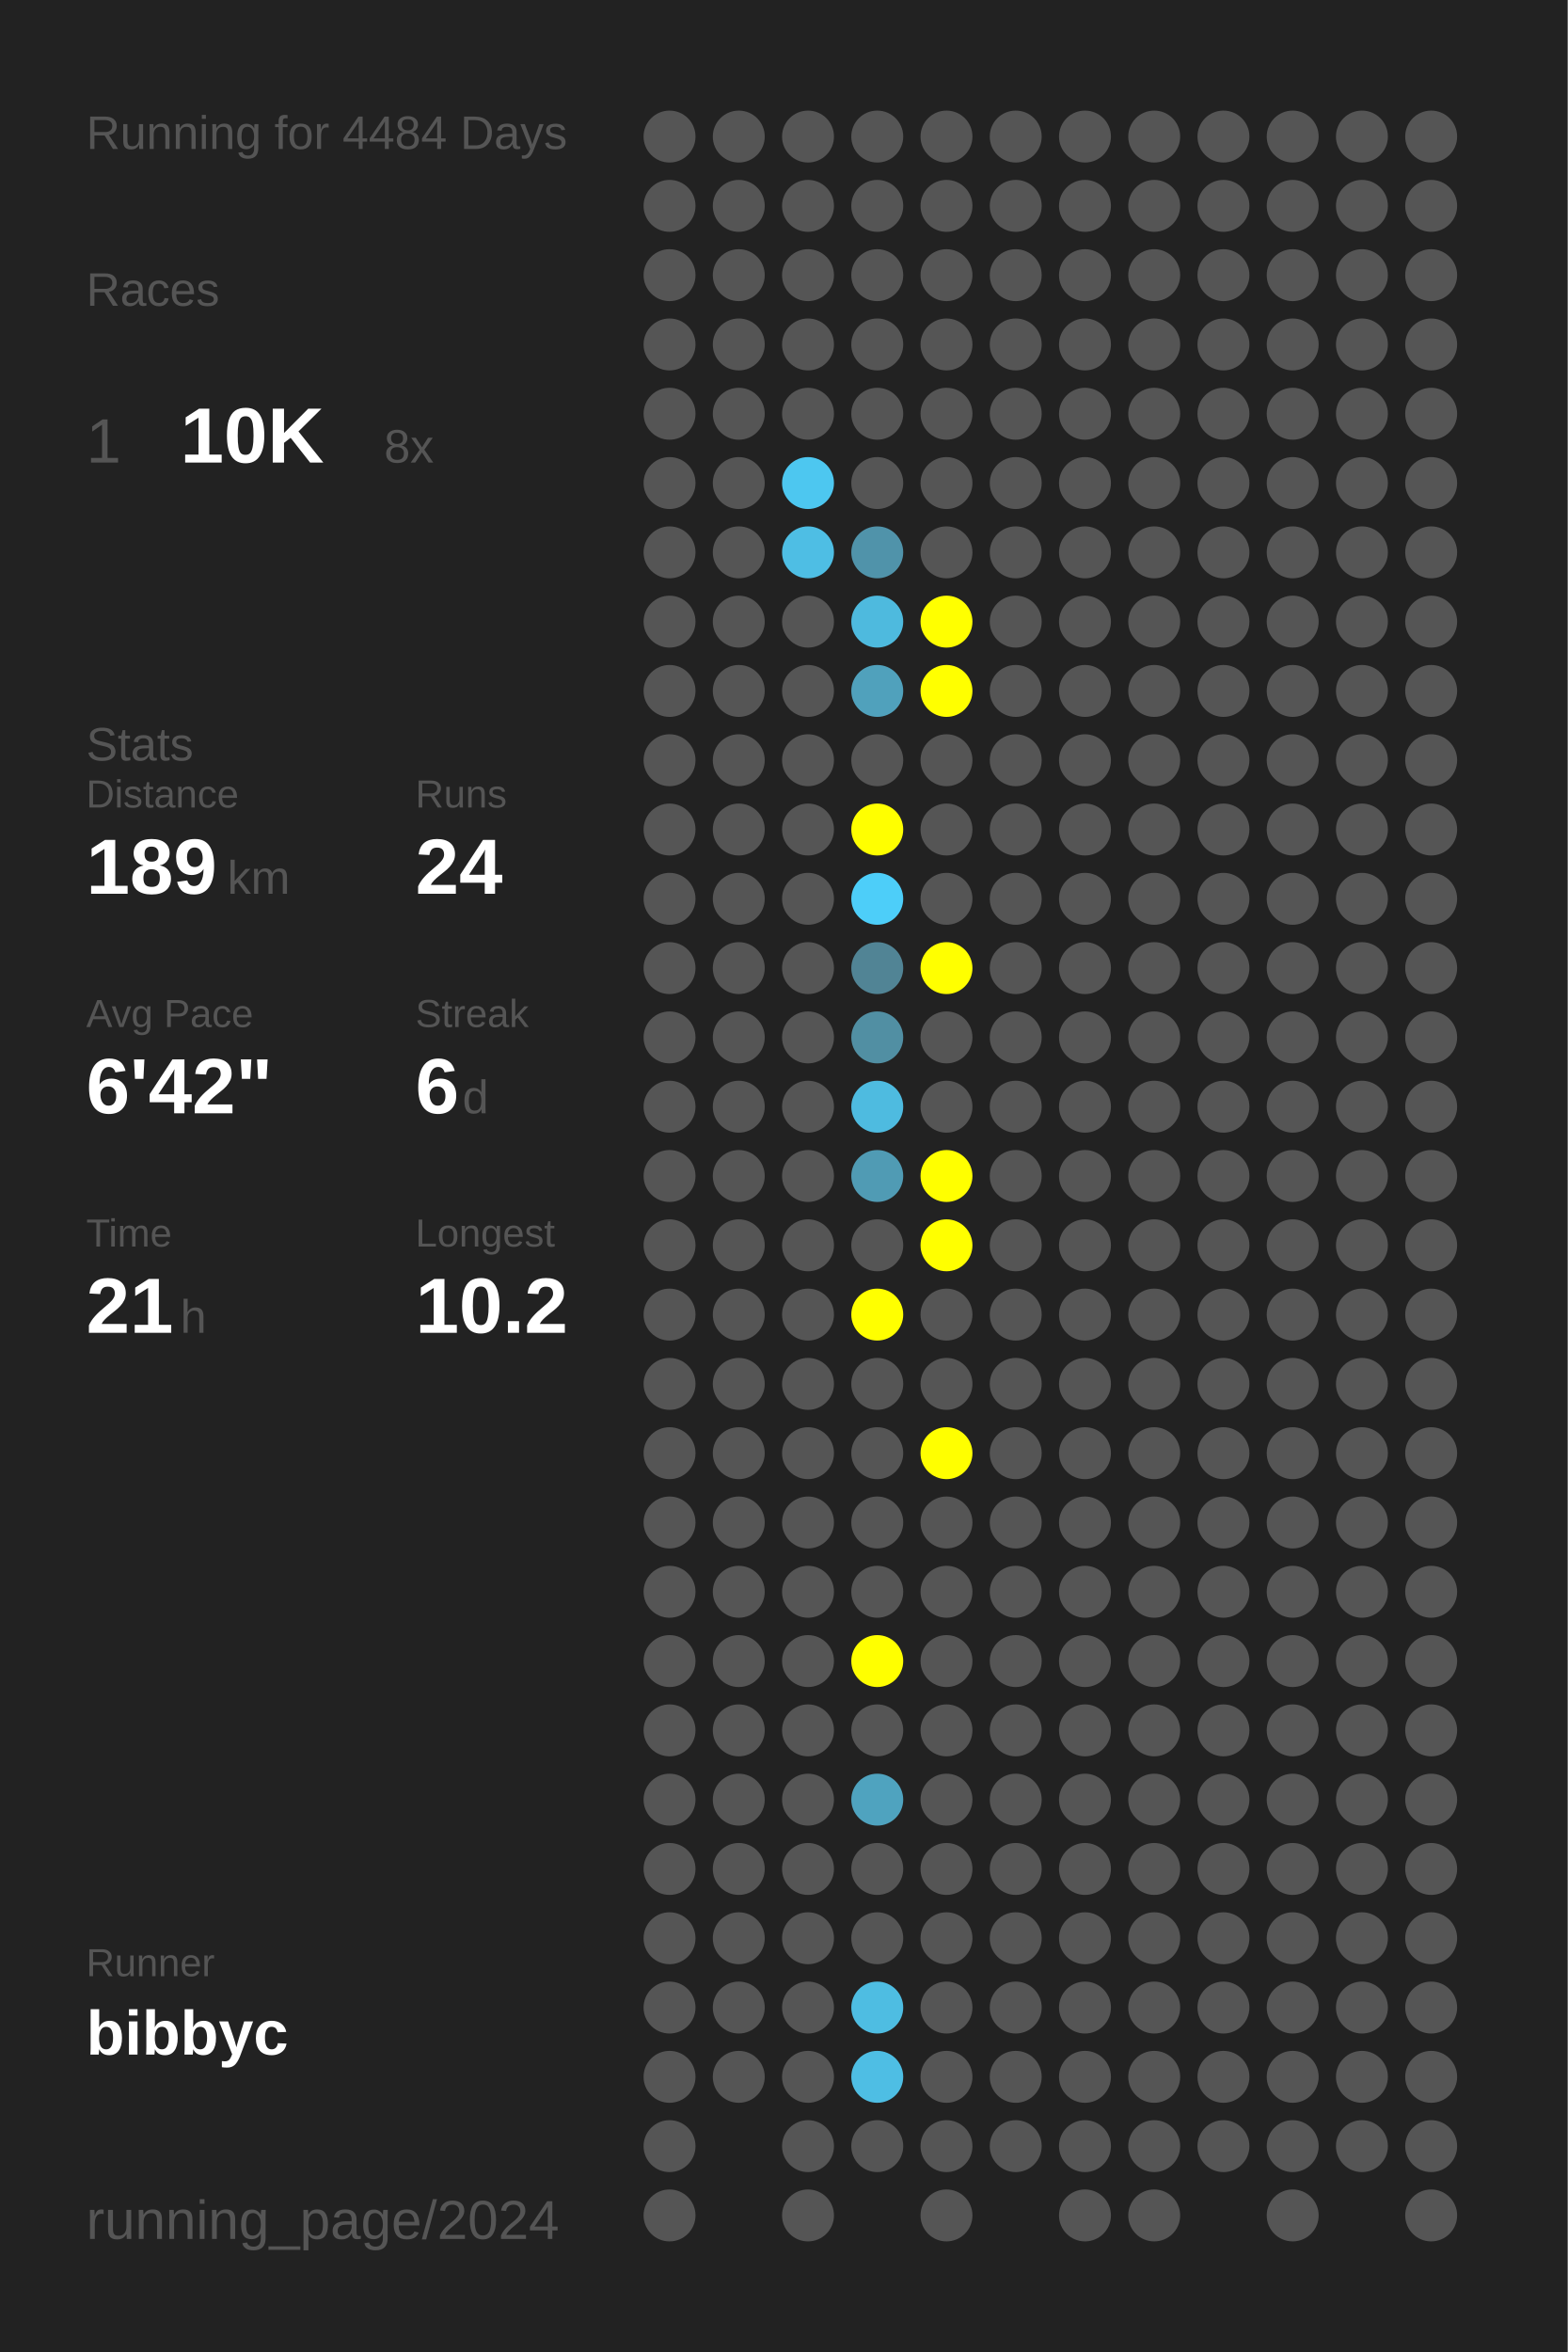
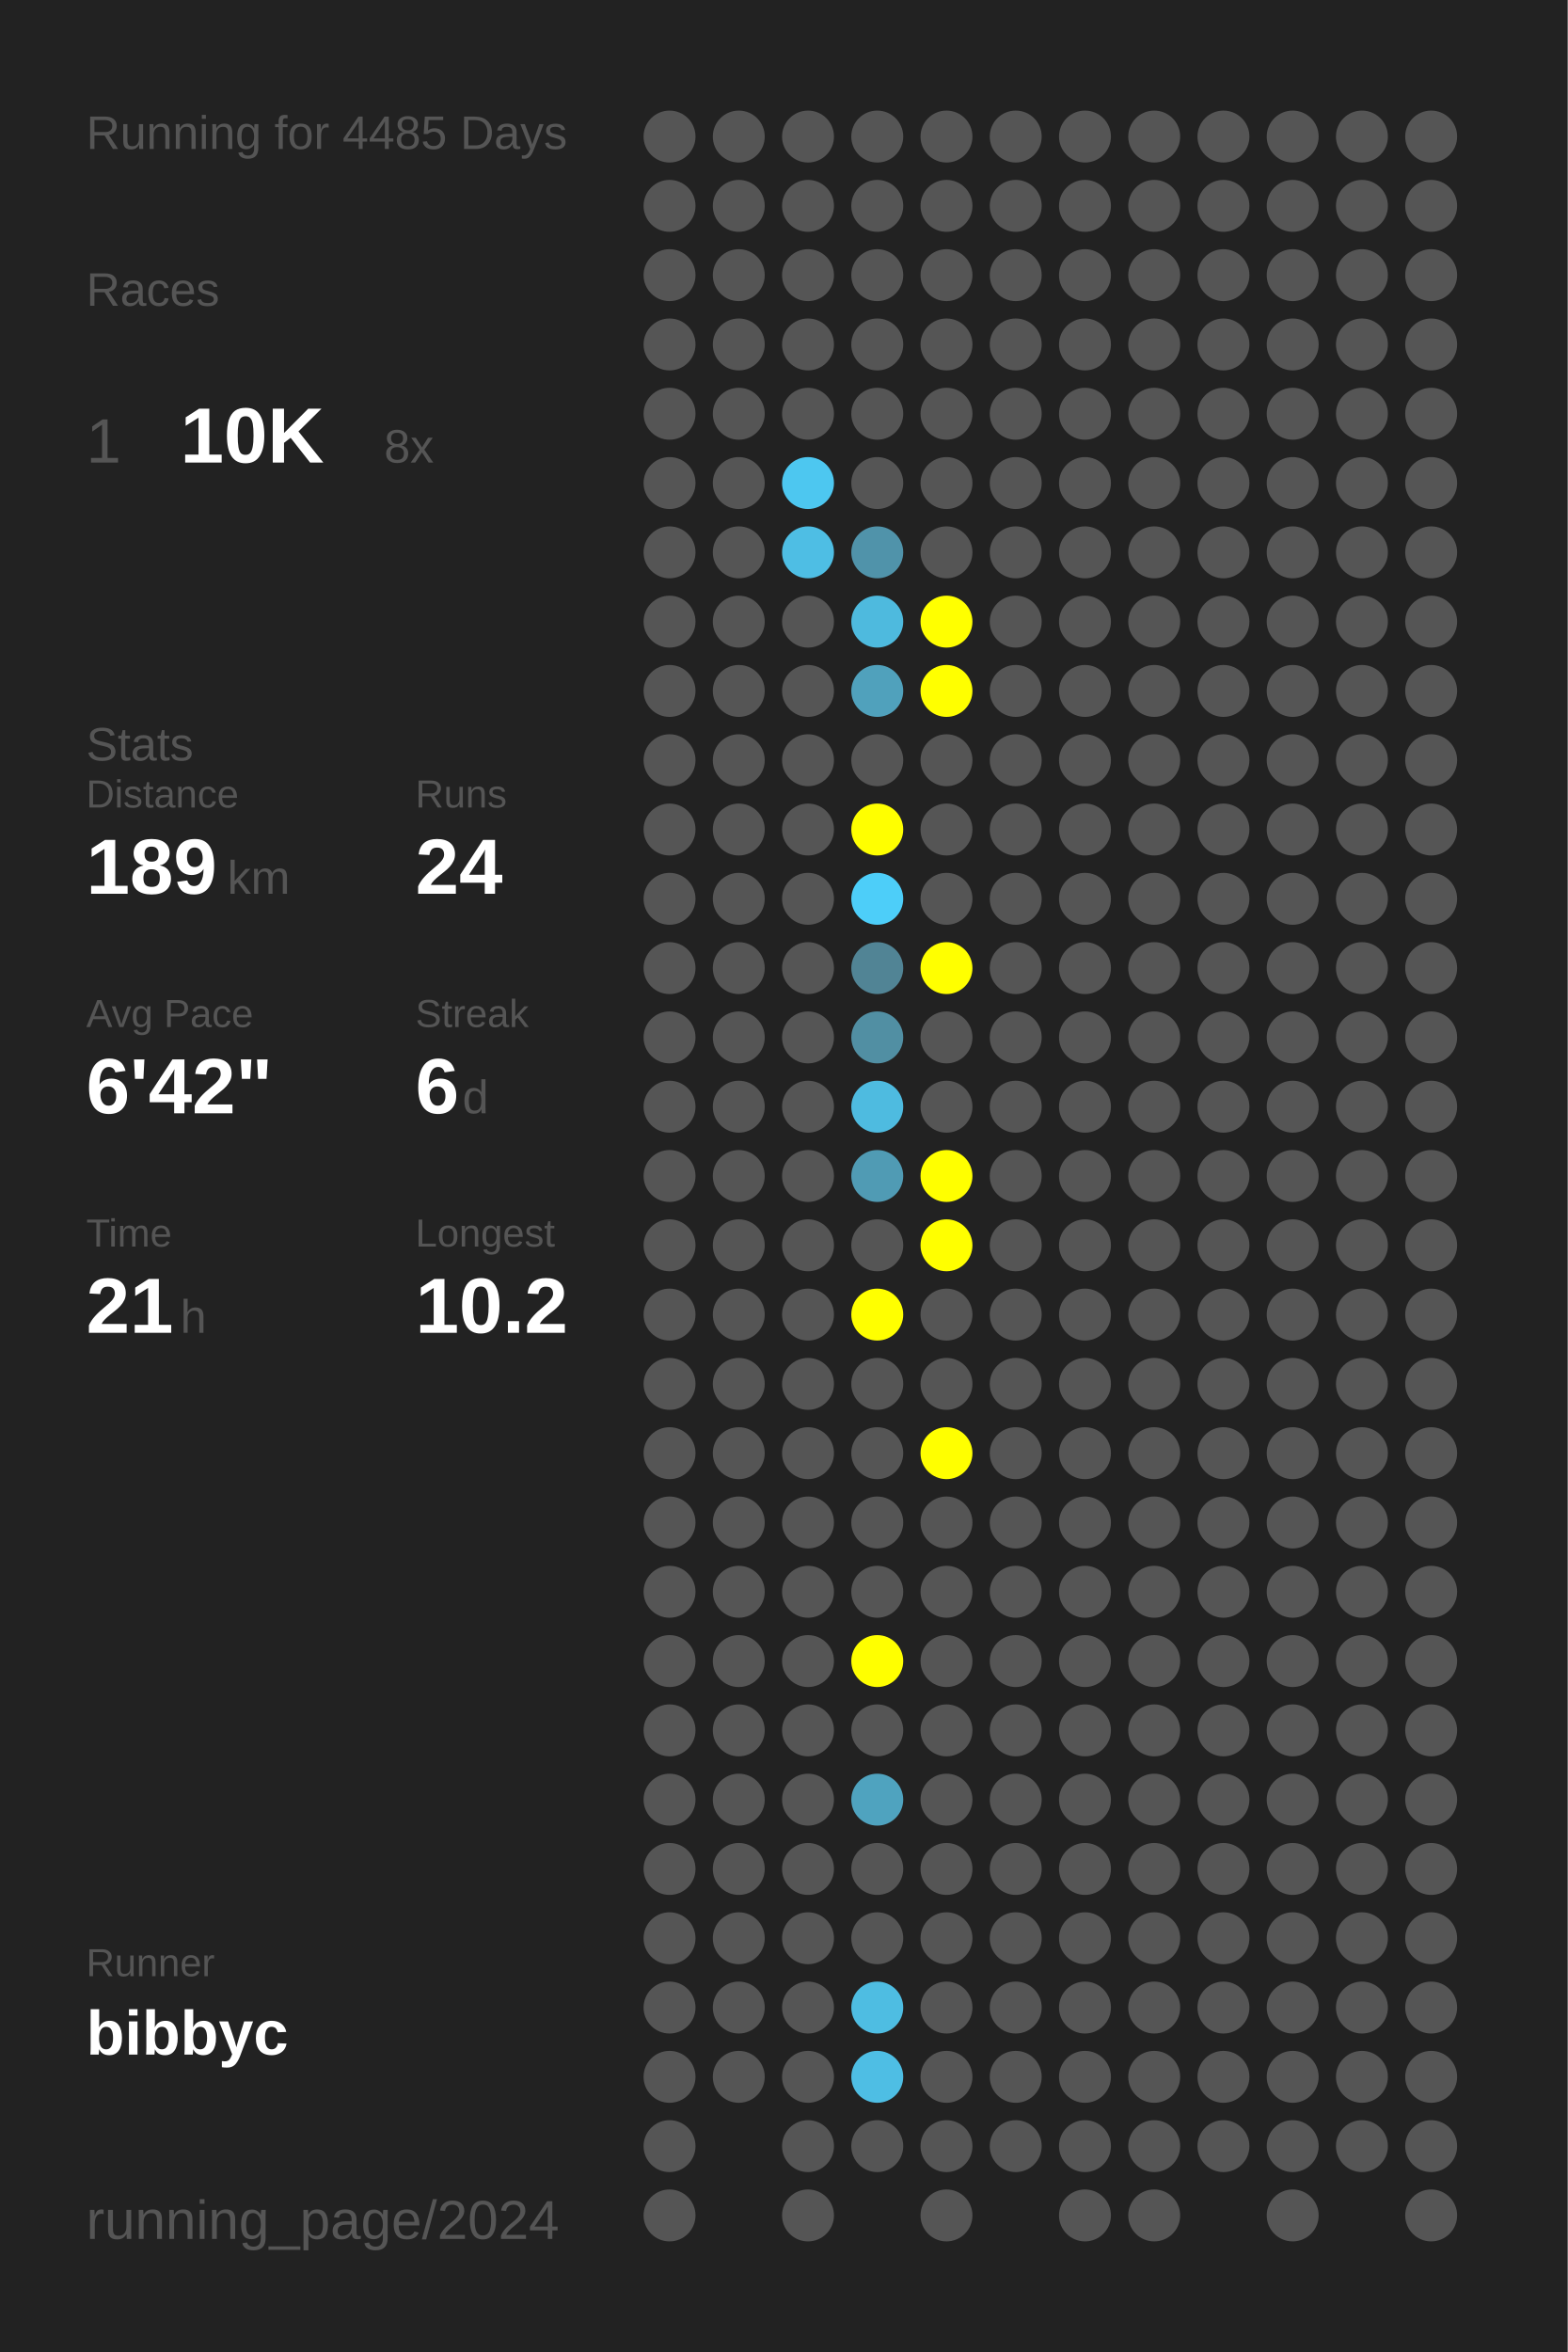
<svg xmlns="http://www.w3.org/2000/svg" baseProfile="full" height="300mm" version="1.1" viewBox="0,0,200,300" width="200mm">
  <defs />
  <rect fill="#222222" height="300" width="200" x="0" y="0" />
-   <text fill="#555555" style="font-size:6px; font-family:Arial;" x="11" y="19">Running for 4484 Days</text>
+   <text fill="#555555" style="font-size:6px; font-family:Arial;" x="11" y="19">Running for 4485 Days</text>
  <text fill="#555555" style="font-size:6px; font-family:Arial;" x="11" y="39">Races</text>
  <text fill="#555555" style="font-size:8px; font-family:Arial;" x="11" y="59">1</text>
  <text fill="#FFFFFF" style="font-size:10px; font-family:Arial; font-weight:bold;" x="23" y="59">10K</text>
  <text fill="#555555" style="font-size:6px; font-family:Arial;" x="49" y="59">8x</text>
  <text fill="#555555" style="font-size:6px; font-family:Arial;" x="11" y="97">Stats</text>
  <text fill="#555555" style="font-size:5px; font-family:Arial;" x="11" y="103">Distance</text>
  <text fill="#FFFFFF" style="font-size:10px; font-family:Arial; font-weight:bold;" x="11" y="114">189</text>
  <text fill="#555555" style="font-size:6px; font-family:Arial;" x="29" y="114">km</text>
  <text fill="#555555" style="font-size:5px; font-family:Arial;" x="53" y="103">Runs</text>
  <text fill="#FFFFFF" style="font-size:10px; font-family:Arial; font-weight:bold;" x="53" y="114">24</text>
  <text fill="#555555" style="font-size:5px; font-family:Arial;" x="11" y="131">Avg Pace</text>
  <text fill="#FFFFFF" style="font-size:10px; font-family:Arial; font-weight:bold;" x="11" y="142">6'42"</text>
  <text fill="#555555" style="font-size:5px; font-family:Arial;" x="53" y="131">Streak</text>
  <text fill="#FFFFFF" style="font-size:10px; font-family:Arial; font-weight:bold;" x="53" y="142">6</text>
  <text fill="#555555" style="font-size:6px; font-family:Arial;" x="59" y="142">d</text>
  <text fill="#555555" style="font-size:5px; font-family:Arial;" x="11" y="159">Time</text>
  <text fill="#FFFFFF" style="font-size:10px; font-family:Arial; font-weight:bold;" x="11" y="170">21</text>
  <text fill="#555555" style="font-size:6px; font-family:Arial;" x="23" y="170">h</text>
  <text fill="#555555" style="font-size:5px; font-family:Arial;" x="53" y="159">Longest</text>
  <text fill="#FFFFFF" style="font-size:10px; font-family:Arial; font-weight:bold;" x="53" y="170">10.2</text>
  <text fill="#555555" style="font-size:5px; font-family:Arial;" x="11" y="252.065">Runner</text>
  <text fill="#FFFFFF" style="font-size:8px; font-family:Arial; font-weight:bold;" x="11" y="262.065">bibbyc</text>
  <text fill="#555555" style="font-size:7px; font-family:Arial;" x="11" y="285.581">running_page/2024</text>
  <circle cx="85.417" cy="17.419" fill="#555555" r="3.312" />
  <circle cx="85.417" cy="26.258" fill="#555555" r="3.312" />
  <circle cx="85.417" cy="35.097" fill="#555555" r="3.312" />
  <circle cx="85.417" cy="43.935" fill="#555555" r="3.312" />
  <circle cx="85.417" cy="52.774" fill="#555555" r="3.312" />
  <circle cx="85.417" cy="61.613" fill="#555555" r="3.312" />
  <circle cx="85.417" cy="70.452" fill="#555555" r="3.312" />
  <circle cx="85.417" cy="79.29" fill="#555555" r="3.312" />
  <circle cx="85.417" cy="88.129" fill="#555555" r="3.312" />
  <circle cx="85.417" cy="96.968" fill="#555555" r="3.312" />
  <circle cx="85.417" cy="105.806" fill="#555555" r="3.312" />
  <circle cx="85.417" cy="114.645" fill="#555555" r="3.312" />
  <circle cx="85.417" cy="123.484" fill="#555555" r="3.312" />
  <circle cx="85.417" cy="132.323" fill="#555555" r="3.312" />
  <circle cx="85.417" cy="141.161" fill="#555555" r="3.312" />
  <circle cx="85.417" cy="150" fill="#555555" r="3.312" />
  <circle cx="85.417" cy="158.839" fill="#555555" r="3.312" />
  <circle cx="85.417" cy="167.677" fill="#555555" r="3.312" />
  <circle cx="85.417" cy="176.516" fill="#555555" r="3.312" />
  <circle cx="85.417" cy="185.355" fill="#555555" r="3.312" />
  <circle cx="85.417" cy="194.194" fill="#555555" r="3.312" />
  <circle cx="85.417" cy="203.032" fill="#555555" r="3.312" />
  <circle cx="85.417" cy="211.871" fill="#555555" r="3.312" />
  <circle cx="85.417" cy="220.71" fill="#555555" r="3.312" />
  <circle cx="85.417" cy="229.548" fill="#555555" r="3.312" />
  <circle cx="85.417" cy="238.387" fill="#555555" r="3.312" />
  <circle cx="85.417" cy="247.226" fill="#555555" r="3.312" />
  <circle cx="85.417" cy="256.065" fill="#555555" r="3.312" />
  <circle cx="85.417" cy="264.903" fill="#555555" r="3.312" />
  <circle cx="85.417" cy="273.742" fill="#555555" r="3.312" />
  <circle cx="85.417" cy="282.581" fill="#555555" r="3.312" />
  <circle cx="94.25" cy="17.419" fill="#555555" r="3.312" />
  <circle cx="94.25" cy="26.258" fill="#555555" r="3.312" />
  <circle cx="94.25" cy="35.097" fill="#555555" r="3.312" />
  <circle cx="94.25" cy="43.935" fill="#555555" r="3.312" />
  <circle cx="94.25" cy="52.774" fill="#555555" r="3.312" />
  <circle cx="94.25" cy="61.613" fill="#555555" r="3.312" />
  <circle cx="94.25" cy="70.452" fill="#555555" r="3.312" />
  <circle cx="94.25" cy="79.29" fill="#555555" r="3.312" />
  <circle cx="94.25" cy="88.129" fill="#555555" r="3.312" />
  <circle cx="94.25" cy="96.968" fill="#555555" r="3.312" />
  <circle cx="94.25" cy="105.806" fill="#555555" r="3.312" />
  <circle cx="94.25" cy="114.645" fill="#555555" r="3.312" />
  <circle cx="94.25" cy="123.484" fill="#555555" r="3.312" />
  <circle cx="94.25" cy="132.323" fill="#555555" r="3.312" />
  <circle cx="94.25" cy="141.161" fill="#555555" r="3.312" />
  <circle cx="94.25" cy="150" fill="#555555" r="3.312" />
  <circle cx="94.25" cy="158.839" fill="#555555" r="3.312" />
  <circle cx="94.25" cy="167.677" fill="#555555" r="3.312" />
  <circle cx="94.25" cy="176.516" fill="#555555" r="3.312" />
  <circle cx="94.25" cy="185.355" fill="#555555" r="3.312" />
  <circle cx="94.25" cy="194.194" fill="#555555" r="3.312" />
  <circle cx="94.25" cy="203.032" fill="#555555" r="3.312" />
  <circle cx="94.25" cy="211.871" fill="#555555" r="3.312" />
  <circle cx="94.25" cy="220.71" fill="#555555" r="3.312" />
  <circle cx="94.25" cy="229.548" fill="#555555" r="3.312" />
  <circle cx="94.25" cy="238.387" fill="#555555" r="3.312" />
  <circle cx="94.25" cy="247.226" fill="#555555" r="3.312" />
  <circle cx="94.25" cy="256.065" fill="#555555" r="3.312" />
  <circle cx="94.25" cy="264.903" fill="#555555" r="3.312" />
  <circle cx="103.083" cy="17.419" fill="#555555" r="3.312" />
  <circle cx="103.083" cy="26.258" fill="#555555" r="3.312" />
  <circle cx="103.083" cy="35.097" fill="#555555" r="3.312" />
  <circle cx="103.083" cy="43.935" fill="#555555" r="3.312" />
  <circle cx="103.083" cy="52.774" fill="#555555" r="3.312" />
  <circle cx="103.083" cy="61.613" fill="#4dc7f0" r="3.312" />
  <circle cx="103.083" cy="70.452" fill="#4ebee4" r="3.312" />
  <circle cx="103.083" cy="79.29" fill="#555555" r="3.312" />
  <circle cx="103.083" cy="88.129" fill="#555555" r="3.312" />
  <circle cx="103.083" cy="96.968" fill="#555555" r="3.312" />
  <circle cx="103.083" cy="105.806" fill="#555555" r="3.312" />
  <circle cx="103.083" cy="114.645" fill="#555555" r="3.312" />
  <circle cx="103.083" cy="123.484" fill="#555555" r="3.312" />
  <circle cx="103.083" cy="132.323" fill="#555555" r="3.312" />
  <circle cx="103.083" cy="141.161" fill="#555555" r="3.312" />
  <circle cx="103.083" cy="150" fill="#555555" r="3.312" />
  <circle cx="103.083" cy="158.839" fill="#555555" r="3.312" />
  <circle cx="103.083" cy="167.677" fill="#555555" r="3.312" />
  <circle cx="103.083" cy="176.516" fill="#555555" r="3.312" />
  <circle cx="103.083" cy="185.355" fill="#555555" r="3.312" />
  <circle cx="103.083" cy="194.194" fill="#555555" r="3.312" />
  <circle cx="103.083" cy="203.032" fill="#555555" r="3.312" />
  <circle cx="103.083" cy="211.871" fill="#555555" r="3.312" />
  <circle cx="103.083" cy="220.71" fill="#555555" r="3.312" />
  <circle cx="103.083" cy="229.548" fill="#555555" r="3.312" />
  <circle cx="103.083" cy="238.387" fill="#555555" r="3.312" />
  <circle cx="103.083" cy="247.226" fill="#555555" r="3.312" />
  <circle cx="103.083" cy="256.065" fill="#555555" r="3.312" />
  <circle cx="103.083" cy="264.903" fill="#555555" r="3.312" />
  <circle cx="103.083" cy="273.742" fill="#555555" r="3.312" />
  <circle cx="103.083" cy="282.581" fill="#555555" r="3.312" />
  <circle cx="111.917" cy="17.419" fill="#555555" r="3.312" />
  <circle cx="111.917" cy="26.258" fill="#555555" r="3.312" />
  <circle cx="111.917" cy="35.097" fill="#555555" r="3.312" />
  <circle cx="111.917" cy="43.935" fill="#555555" r="3.312" />
  <circle cx="111.917" cy="52.774" fill="#555555" r="3.312" />
  <circle cx="111.917" cy="61.613" fill="#555555" r="3.312" />
  <circle cx="111.917" cy="70.452" fill="#5093aa" r="3.312" />
  <circle cx="111.917" cy="79.29" fill="#4ebade" r="3.312" />
  <circle cx="111.917" cy="88.129" fill="#50a1bc" r="3.312" />
  <circle cx="111.917" cy="96.968" fill="#555555" r="3.312" />
  <circle cx="111.917" cy="105.806" fill="#FFFF00" r="3.312" />
  <circle cx="111.917" cy="114.645" fill="#4dcef9" r="3.312" />
  <circle cx="111.917" cy="123.484" fill="#518495" r="3.312" />
  <circle cx="111.917" cy="132.323" fill="#518fa3" r="3.312" />
  <circle cx="111.917" cy="141.161" fill="#4ebbe0" r="3.312" />
  <circle cx="111.917" cy="150" fill="#509bb4" r="3.312" />
  <circle cx="111.917" cy="158.839" fill="#555555" r="3.312" />
  <circle cx="111.917" cy="167.677" fill="#FFFF00" r="3.312" />
  <circle cx="111.917" cy="176.516" fill="#555555" r="3.312" />
  <circle cx="111.917" cy="185.355" fill="#555555" r="3.312" />
  <circle cx="111.917" cy="194.194" fill="#555555" r="3.312" />
  <circle cx="111.917" cy="203.032" fill="#555555" r="3.312" />
  <circle cx="111.917" cy="211.871" fill="#FFFF00" r="3.312" />
  <circle cx="111.917" cy="220.71" fill="#555555" r="3.312" />
  <circle cx="111.917" cy="229.548" fill="#4fa3bf" r="3.312" />
  <circle cx="111.917" cy="238.387" fill="#555555" r="3.312" />
  <circle cx="111.917" cy="247.226" fill="#555555" r="3.312" />
  <circle cx="111.917" cy="256.065" fill="#4ebde2" r="3.312" />
  <circle cx="111.917" cy="264.903" fill="#4ebee4" r="3.312" />
  <circle cx="111.917" cy="273.742" fill="#555555" r="3.312" />
  <circle cx="120.75" cy="17.419" fill="#555555" r="3.312" />
  <circle cx="120.75" cy="26.258" fill="#555555" r="3.312" />
  <circle cx="120.75" cy="35.097" fill="#555555" r="3.312" />
  <circle cx="120.75" cy="43.935" fill="#555555" r="3.312" />
  <circle cx="120.75" cy="52.774" fill="#555555" r="3.312" />
  <circle cx="120.75" cy="61.613" fill="#555555" r="3.312" />
  <circle cx="120.75" cy="70.452" fill="#555555" r="3.312" />
  <circle cx="120.75" cy="79.29" fill="#FFFF00" r="3.312" />
  <circle cx="120.75" cy="88.129" fill="#FFFF00" r="3.312" />
  <circle cx="120.75" cy="96.968" fill="#555555" r="3.312" />
  <circle cx="120.75" cy="105.806" fill="#555555" r="3.312" />
  <circle cx="120.75" cy="114.645" fill="#555555" r="3.312" />
  <circle cx="120.75" cy="123.484" fill="#FFFF00" r="3.312" />
  <circle cx="120.75" cy="132.323" fill="#555555" r="3.312" />
  <circle cx="120.75" cy="141.161" fill="#555555" r="3.312" />
  <circle cx="120.75" cy="150" fill="#FFFF00" r="3.312" />
  <circle cx="120.75" cy="158.839" fill="#FFFF00" r="3.312" />
  <circle cx="120.75" cy="167.677" fill="#555555" r="3.312" />
  <circle cx="120.75" cy="176.516" fill="#555555" r="3.312" />
  <circle cx="120.75" cy="185.355" fill="#FFFF00" r="3.312" />
  <circle cx="120.75" cy="194.194" fill="#555555" r="3.312" />
  <circle cx="120.75" cy="203.032" fill="#555555" r="3.312" />
  <circle cx="120.75" cy="211.871" fill="#555555" r="3.312" />
  <circle cx="120.75" cy="220.71" fill="#555555" r="3.312" />
  <circle cx="120.75" cy="229.548" fill="#555555" r="3.312" />
  <circle cx="120.75" cy="238.387" fill="#555555" r="3.312" />
  <circle cx="120.75" cy="247.226" fill="#555555" r="3.312" />
  <circle cx="120.75" cy="256.065" fill="#555555" r="3.312" />
  <circle cx="120.75" cy="264.903" fill="#555555" r="3.312" />
  <circle cx="120.75" cy="273.742" fill="#555555" r="3.312" />
  <circle cx="120.75" cy="282.581" fill="#555555" r="3.312" />
  <circle cx="129.583" cy="17.419" fill="#555555" r="3.312" />
  <circle cx="129.583" cy="26.258" fill="#555555" r="3.312" />
  <circle cx="129.583" cy="35.097" fill="#555555" r="3.312" />
  <circle cx="129.583" cy="43.935" fill="#555555" r="3.312" />
  <circle cx="129.583" cy="52.774" fill="#555555" r="3.312" />
  <circle cx="129.583" cy="61.613" fill="#555555" r="3.312" />
  <circle cx="129.583" cy="70.452" fill="#555555" r="3.312" />
  <circle cx="129.583" cy="79.29" fill="#555555" r="3.312" />
  <circle cx="129.583" cy="88.129" fill="#555555" r="3.312" />
  <circle cx="129.583" cy="96.968" fill="#555555" r="3.312" />
  <circle cx="129.583" cy="105.806" fill="#555555" r="3.312" />
  <circle cx="129.583" cy="114.645" fill="#555555" r="3.312" />
  <circle cx="129.583" cy="123.484" fill="#555555" r="3.312" />
  <circle cx="129.583" cy="132.323" fill="#555555" r="3.312" />
  <circle cx="129.583" cy="141.161" fill="#555555" r="3.312" />
  <circle cx="129.583" cy="150" fill="#555555" r="3.312" />
  <circle cx="129.583" cy="158.839" fill="#555555" r="3.312" />
  <circle cx="129.583" cy="167.677" fill="#555555" r="3.312" />
  <circle cx="129.583" cy="176.516" fill="#555555" r="3.312" />
  <circle cx="129.583" cy="185.355" fill="#555555" r="3.312" />
  <circle cx="129.583" cy="194.194" fill="#555555" r="3.312" />
  <circle cx="129.583" cy="203.032" fill="#555555" r="3.312" />
  <circle cx="129.583" cy="211.871" fill="#555555" r="3.312" />
  <circle cx="129.583" cy="220.71" fill="#555555" r="3.312" />
  <circle cx="129.583" cy="229.548" fill="#555555" r="3.312" />
  <circle cx="129.583" cy="238.387" fill="#555555" r="3.312" />
  <circle cx="129.583" cy="247.226" fill="#555555" r="3.312" />
  <circle cx="129.583" cy="256.065" fill="#555555" r="3.312" />
  <circle cx="129.583" cy="264.903" fill="#555555" r="3.312" />
  <circle cx="129.583" cy="273.742" fill="#555555" r="3.312" />
  <circle cx="138.417" cy="17.419" fill="#555555" r="3.312" />
  <circle cx="138.417" cy="26.258" fill="#555555" r="3.312" />
  <circle cx="138.417" cy="35.097" fill="#555555" r="3.312" />
  <circle cx="138.417" cy="43.935" fill="#555555" r="3.312" />
  <circle cx="138.417" cy="52.774" fill="#555555" r="3.312" />
  <circle cx="138.417" cy="61.613" fill="#555555" r="3.312" />
  <circle cx="138.417" cy="70.452" fill="#555555" r="3.312" />
  <circle cx="138.417" cy="79.29" fill="#555555" r="3.312" />
  <circle cx="138.417" cy="88.129" fill="#555555" r="3.312" />
  <circle cx="138.417" cy="96.968" fill="#555555" r="3.312" />
  <circle cx="138.417" cy="105.806" fill="#555555" r="3.312" />
  <circle cx="138.417" cy="114.645" fill="#555555" r="3.312" />
  <circle cx="138.417" cy="123.484" fill="#555555" r="3.312" />
  <circle cx="138.417" cy="132.323" fill="#555555" r="3.312" />
  <circle cx="138.417" cy="141.161" fill="#555555" r="3.312" />
  <circle cx="138.417" cy="150" fill="#555555" r="3.312" />
  <circle cx="138.417" cy="158.839" fill="#555555" r="3.312" />
  <circle cx="138.417" cy="167.677" fill="#555555" r="3.312" />
  <circle cx="138.417" cy="176.516" fill="#555555" r="3.312" />
  <circle cx="138.417" cy="185.355" fill="#555555" r="3.312" />
  <circle cx="138.417" cy="194.194" fill="#555555" r="3.312" />
  <circle cx="138.417" cy="203.032" fill="#555555" r="3.312" />
  <circle cx="138.417" cy="211.871" fill="#555555" r="3.312" />
  <circle cx="138.417" cy="220.71" fill="#555555" r="3.312" />
  <circle cx="138.417" cy="229.548" fill="#555555" r="3.312" />
  <circle cx="138.417" cy="238.387" fill="#555555" r="3.312" />
  <circle cx="138.417" cy="247.226" fill="#555555" r="3.312" />
  <circle cx="138.417" cy="256.065" fill="#555555" r="3.312" />
  <circle cx="138.417" cy="264.903" fill="#555555" r="3.312" />
  <circle cx="138.417" cy="273.742" fill="#555555" r="3.312" />
  <circle cx="138.417" cy="282.581" fill="#555555" r="3.312" />
  <circle cx="147.25" cy="17.419" fill="#555555" r="3.312" />
  <circle cx="147.25" cy="26.258" fill="#555555" r="3.312" />
  <circle cx="147.25" cy="35.097" fill="#555555" r="3.312" />
  <circle cx="147.25" cy="43.935" fill="#555555" r="3.312" />
  <circle cx="147.25" cy="52.774" fill="#555555" r="3.312" />
  <circle cx="147.25" cy="61.613" fill="#555555" r="3.312" />
  <circle cx="147.25" cy="70.452" fill="#555555" r="3.312" />
  <circle cx="147.25" cy="79.29" fill="#555555" r="3.312" />
  <circle cx="147.25" cy="88.129" fill="#555555" r="3.312" />
  <circle cx="147.25" cy="96.968" fill="#555555" r="3.312" />
  <circle cx="147.25" cy="105.806" fill="#555555" r="3.312" />
  <circle cx="147.25" cy="114.645" fill="#555555" r="3.312" />
  <circle cx="147.25" cy="123.484" fill="#555555" r="3.312" />
  <circle cx="147.25" cy="132.323" fill="#555555" r="3.312" />
  <circle cx="147.25" cy="141.161" fill="#555555" r="3.312" />
  <circle cx="147.25" cy="150" fill="#555555" r="3.312" />
  <circle cx="147.25" cy="158.839" fill="#555555" r="3.312" />
  <circle cx="147.25" cy="167.677" fill="#555555" r="3.312" />
  <circle cx="147.25" cy="176.516" fill="#555555" r="3.312" />
  <circle cx="147.25" cy="185.355" fill="#555555" r="3.312" />
  <circle cx="147.25" cy="194.194" fill="#555555" r="3.312" />
  <circle cx="147.25" cy="203.032" fill="#555555" r="3.312" />
  <circle cx="147.25" cy="211.871" fill="#555555" r="3.312" />
  <circle cx="147.25" cy="220.71" fill="#555555" r="3.312" />
  <circle cx="147.25" cy="229.548" fill="#555555" r="3.312" />
  <circle cx="147.25" cy="238.387" fill="#555555" r="3.312" />
  <circle cx="147.25" cy="247.226" fill="#555555" r="3.312" />
  <circle cx="147.25" cy="256.065" fill="#555555" r="3.312" />
  <circle cx="147.25" cy="264.903" fill="#555555" r="3.312" />
  <circle cx="147.25" cy="273.742" fill="#555555" r="3.312" />
  <circle cx="147.25" cy="282.581" fill="#555555" r="3.312" />
  <circle cx="156.083" cy="17.419" fill="#555555" r="3.312" />
  <circle cx="156.083" cy="26.258" fill="#555555" r="3.312" />
  <circle cx="156.083" cy="35.097" fill="#555555" r="3.312" />
  <circle cx="156.083" cy="43.935" fill="#555555" r="3.312" />
  <circle cx="156.083" cy="52.774" fill="#555555" r="3.312" />
  <circle cx="156.083" cy="61.613" fill="#555555" r="3.312" />
  <circle cx="156.083" cy="70.452" fill="#555555" r="3.312" />
  <circle cx="156.083" cy="79.29" fill="#555555" r="3.312" />
  <circle cx="156.083" cy="88.129" fill="#555555" r="3.312" />
  <circle cx="156.083" cy="96.968" fill="#555555" r="3.312" />
  <circle cx="156.083" cy="105.806" fill="#555555" r="3.312" />
  <circle cx="156.083" cy="114.645" fill="#555555" r="3.312" />
  <circle cx="156.083" cy="123.484" fill="#555555" r="3.312" />
  <circle cx="156.083" cy="132.323" fill="#555555" r="3.312" />
  <circle cx="156.083" cy="141.161" fill="#555555" r="3.312" />
  <circle cx="156.083" cy="150" fill="#555555" r="3.312" />
  <circle cx="156.083" cy="158.839" fill="#555555" r="3.312" />
  <circle cx="156.083" cy="167.677" fill="#555555" r="3.312" />
  <circle cx="156.083" cy="176.516" fill="#555555" r="3.312" />
  <circle cx="156.083" cy="185.355" fill="#555555" r="3.312" />
  <circle cx="156.083" cy="194.194" fill="#555555" r="3.312" />
  <circle cx="156.083" cy="203.032" fill="#555555" r="3.312" />
  <circle cx="156.083" cy="211.871" fill="#555555" r="3.312" />
  <circle cx="156.083" cy="220.71" fill="#555555" r="3.312" />
  <circle cx="156.083" cy="229.548" fill="#555555" r="3.312" />
  <circle cx="156.083" cy="238.387" fill="#555555" r="3.312" />
  <circle cx="156.083" cy="247.226" fill="#555555" r="3.312" />
  <circle cx="156.083" cy="256.065" fill="#555555" r="3.312" />
  <circle cx="156.083" cy="264.903" fill="#555555" r="3.312" />
  <circle cx="156.083" cy="273.742" fill="#555555" r="3.312" />
  <circle cx="164.917" cy="17.419" fill="#555555" r="3.312" />
  <circle cx="164.917" cy="26.258" fill="#555555" r="3.312" />
  <circle cx="164.917" cy="35.097" fill="#555555" r="3.312" />
  <circle cx="164.917" cy="43.935" fill="#555555" r="3.312" />
  <circle cx="164.917" cy="52.774" fill="#555555" r="3.312" />
  <circle cx="164.917" cy="61.613" fill="#555555" r="3.312" />
  <circle cx="164.917" cy="70.452" fill="#555555" r="3.312" />
  <circle cx="164.917" cy="79.29" fill="#555555" r="3.312" />
  <circle cx="164.917" cy="88.129" fill="#555555" r="3.312" />
  <circle cx="164.917" cy="96.968" fill="#555555" r="3.312" />
  <circle cx="164.917" cy="105.806" fill="#555555" r="3.312" />
  <circle cx="164.917" cy="114.645" fill="#555555" r="3.312" />
  <circle cx="164.917" cy="123.484" fill="#555555" r="3.312" />
  <circle cx="164.917" cy="132.323" fill="#555555" r="3.312" />
  <circle cx="164.917" cy="141.161" fill="#555555" r="3.312" />
  <circle cx="164.917" cy="150" fill="#555555" r="3.312" />
  <circle cx="164.917" cy="158.839" fill="#555555" r="3.312" />
  <circle cx="164.917" cy="167.677" fill="#555555" r="3.312" />
  <circle cx="164.917" cy="176.516" fill="#555555" r="3.312" />
  <circle cx="164.917" cy="185.355" fill="#555555" r="3.312" />
  <circle cx="164.917" cy="194.194" fill="#555555" r="3.312" />
  <circle cx="164.917" cy="203.032" fill="#555555" r="3.312" />
  <circle cx="164.917" cy="211.871" fill="#555555" r="3.312" />
  <circle cx="164.917" cy="220.71" fill="#555555" r="3.312" />
  <circle cx="164.917" cy="229.548" fill="#555555" r="3.312" />
  <circle cx="164.917" cy="238.387" fill="#555555" r="3.312" />
  <circle cx="164.917" cy="247.226" fill="#555555" r="3.312" />
  <circle cx="164.917" cy="256.065" fill="#555555" r="3.312" />
  <circle cx="164.917" cy="264.903" fill="#555555" r="3.312" />
  <circle cx="164.917" cy="273.742" fill="#555555" r="3.312" />
  <circle cx="164.917" cy="282.581" fill="#555555" r="3.312" />
  <circle cx="173.75" cy="17.419" fill="#555555" r="3.312" />
  <circle cx="173.75" cy="26.258" fill="#555555" r="3.312" />
  <circle cx="173.75" cy="35.097" fill="#555555" r="3.312" />
  <circle cx="173.75" cy="43.935" fill="#555555" r="3.312" />
  <circle cx="173.75" cy="52.774" fill="#555555" r="3.312" />
  <circle cx="173.75" cy="61.613" fill="#555555" r="3.312" />
  <circle cx="173.75" cy="70.452" fill="#555555" r="3.312" />
  <circle cx="173.75" cy="79.29" fill="#555555" r="3.312" />
  <circle cx="173.75" cy="88.129" fill="#555555" r="3.312" />
  <circle cx="173.75" cy="96.968" fill="#555555" r="3.312" />
  <circle cx="173.75" cy="105.806" fill="#555555" r="3.312" />
  <circle cx="173.75" cy="114.645" fill="#555555" r="3.312" />
  <circle cx="173.75" cy="123.484" fill="#555555" r="3.312" />
  <circle cx="173.75" cy="132.323" fill="#555555" r="3.312" />
  <circle cx="173.75" cy="141.161" fill="#555555" r="3.312" />
  <circle cx="173.75" cy="150" fill="#555555" r="3.312" />
  <circle cx="173.75" cy="158.839" fill="#555555" r="3.312" />
  <circle cx="173.75" cy="167.677" fill="#555555" r="3.312" />
  <circle cx="173.75" cy="176.516" fill="#555555" r="3.312" />
  <circle cx="173.75" cy="185.355" fill="#555555" r="3.312" />
  <circle cx="173.75" cy="194.194" fill="#555555" r="3.312" />
  <circle cx="173.75" cy="203.032" fill="#555555" r="3.312" />
  <circle cx="173.75" cy="211.871" fill="#555555" r="3.312" />
  <circle cx="173.75" cy="220.71" fill="#555555" r="3.312" />
  <circle cx="173.75" cy="229.548" fill="#555555" r="3.312" />
  <circle cx="173.75" cy="238.387" fill="#555555" r="3.312" />
  <circle cx="173.75" cy="247.226" fill="#555555" r="3.312" />
  <circle cx="173.75" cy="256.065" fill="#555555" r="3.312" />
  <circle cx="173.75" cy="264.903" fill="#555555" r="3.312" />
  <circle cx="173.75" cy="273.742" fill="#555555" r="3.312" />
  <circle cx="182.583" cy="17.419" fill="#555555" r="3.312" />
  <circle cx="182.583" cy="26.258" fill="#555555" r="3.312" />
  <circle cx="182.583" cy="35.097" fill="#555555" r="3.312" />
  <circle cx="182.583" cy="43.935" fill="#555555" r="3.312" />
  <circle cx="182.583" cy="52.774" fill="#555555" r="3.312" />
  <circle cx="182.583" cy="61.613" fill="#555555" r="3.312" />
  <circle cx="182.583" cy="70.452" fill="#555555" r="3.312" />
  <circle cx="182.583" cy="79.29" fill="#555555" r="3.312" />
  <circle cx="182.583" cy="88.129" fill="#555555" r="3.312" />
  <circle cx="182.583" cy="96.968" fill="#555555" r="3.312" />
  <circle cx="182.583" cy="105.806" fill="#555555" r="3.312" />
  <circle cx="182.583" cy="114.645" fill="#555555" r="3.312" />
  <circle cx="182.583" cy="123.484" fill="#555555" r="3.312" />
  <circle cx="182.583" cy="132.323" fill="#555555" r="3.312" />
  <circle cx="182.583" cy="141.161" fill="#555555" r="3.312" />
  <circle cx="182.583" cy="150" fill="#555555" r="3.312" />
  <circle cx="182.583" cy="158.839" fill="#555555" r="3.312" />
  <circle cx="182.583" cy="167.677" fill="#555555" r="3.312" />
  <circle cx="182.583" cy="176.516" fill="#555555" r="3.312" />
  <circle cx="182.583" cy="185.355" fill="#555555" r="3.312" />
  <circle cx="182.583" cy="194.194" fill="#555555" r="3.312" />
  <circle cx="182.583" cy="203.032" fill="#555555" r="3.312" />
  <circle cx="182.583" cy="211.871" fill="#555555" r="3.312" />
  <circle cx="182.583" cy="220.71" fill="#555555" r="3.312" />
  <circle cx="182.583" cy="229.548" fill="#555555" r="3.312" />
  <circle cx="182.583" cy="238.387" fill="#555555" r="3.312" />
  <circle cx="182.583" cy="247.226" fill="#555555" r="3.312" />
  <circle cx="182.583" cy="256.065" fill="#555555" r="3.312" />
  <circle cx="182.583" cy="264.903" fill="#555555" r="3.312" />
  <circle cx="182.583" cy="273.742" fill="#555555" r="3.312" />
  <circle cx="182.583" cy="282.581" fill="#555555" r="3.312" />
</svg>
